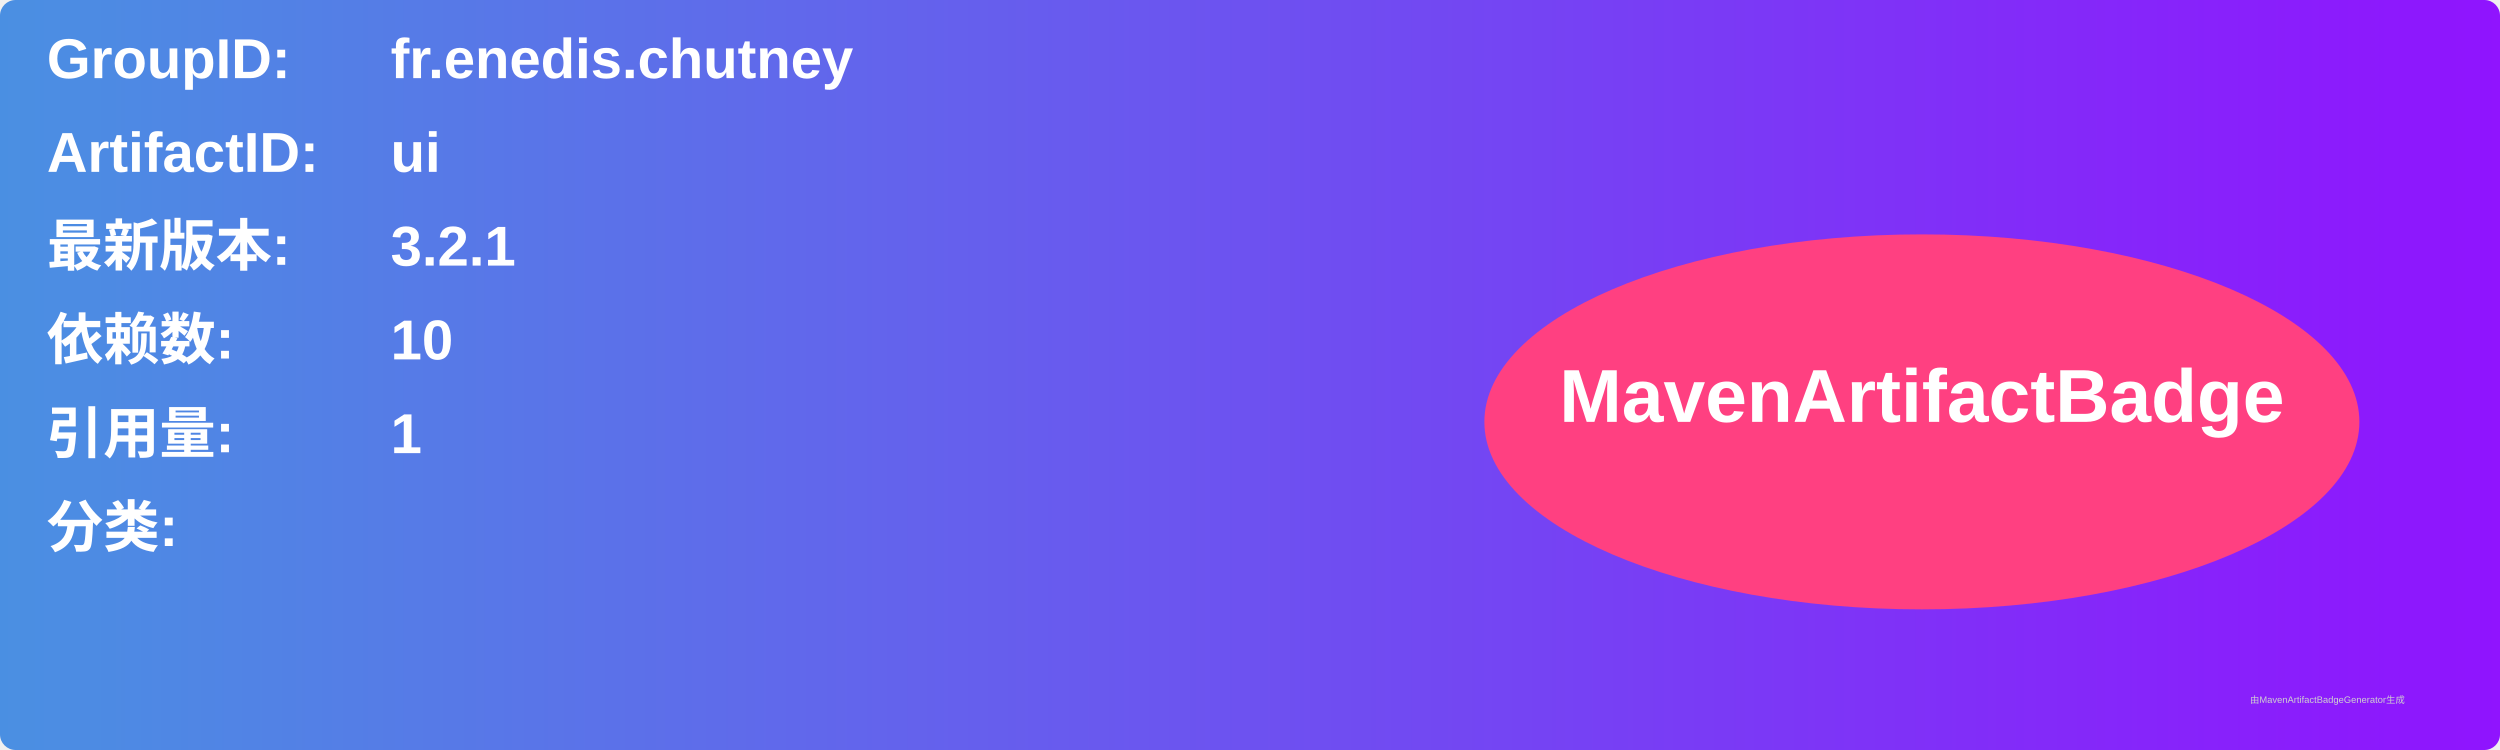
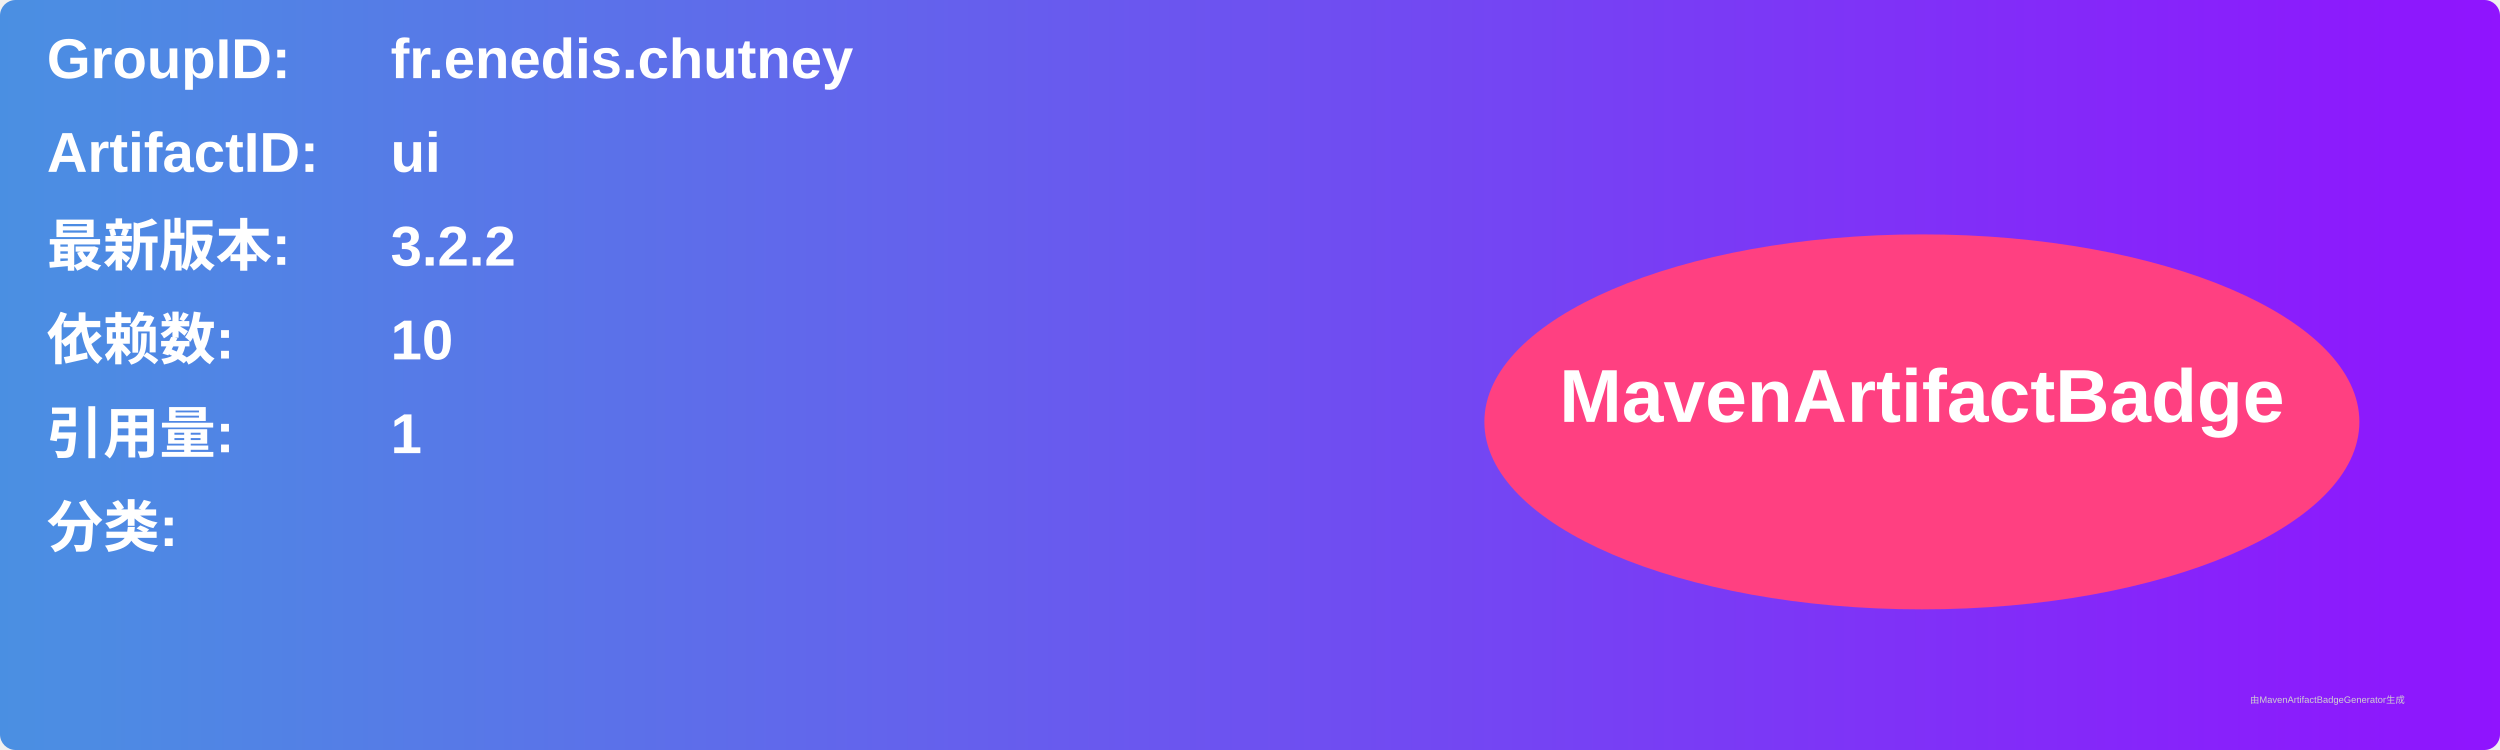
<svg xmlns="http://www.w3.org/2000/svg" width="800" height="240" viewBox="0 0 800 240">
  <linearGradient id="grad" x1="0%" y1="0%" x2="100%" y2="0%">
    <stop offset="0%" stop-color="#4a90e2" />
    <stop offset="100%" stop-color="#9013fe" />
  </linearGradient>
  <rect width="100%" height="100%" rx="5" ry="5" fill="url(#grad)" />
  <g transform="translate(15, 15)">
    <text x="0" y="10" font-family="Arial" font-size="18" fill="white" font-weight="bold" width="260">GroupID:</text>
    <text x="110" y="10" font-family="Arial" font-size="18" fill="white" font-weight="bold" width="460">fr.enedis.chutney</text>
    <text x="0" y="40" font-family="Arial" font-size="18" fill="white" font-weight="bold" width="260">ArtifactID:</text>
    <text x="110" y="40" font-family="Arial" font-size="18" fill="white" font-weight="bold" width="460">ui</text>
    <text x="0" y="70" font-family="Arial" font-size="18" fill="white" font-weight="bold">最新版本:</text>
    <text x="110" y="70" font-family="Arial" font-size="18" fill="white" font-weight="bold">
-       <tspan font-weight="bold">3.2.1</tspan>
+       <tspan font-weight="bold">3.2.2</tspan>
    </text>
    <text x="0" y="100" font-family="Arial" font-size="18" fill="white" font-weight="bold">依赖数: </text>
    <text x="110" y="100" font-family="Arial" font-size="18" fill="white">
      <tspan font-weight="bold">10</tspan>
    </text>
    <text x="0" y="130" font-family="Arial" font-size="18" fill="white" font-weight="bold">引用量: </text>
    <text x="110" y="130" font-family="Arial" font-size="18" fill="white">
      <tspan font-weight="bold">1</tspan>
    </text>
    <text x="0" y="160" font-family="Arial" font-size="18" fill="white" font-weight="bold">分类:</text>
    <text x="10" y="190" font-family="Arial" font-size="10" fill="white">
      <tspan font-weight="bold" />
    </text>
    <ellipse cx="600" cy="120" rx="140" ry="60" fill="#ff4081" />
    <text x="600" y="120" text-anchor="middle" font-family="Arial" font-size="24" fill="white" font-weight="bold">MavenArtifactBadge</text>
  </g>
  <text x="720" y="225" font-family="Arial" font-size="3" fill="#d0d0d0">由MavenArtifactBadgeGenerator生成</text>
</svg>
